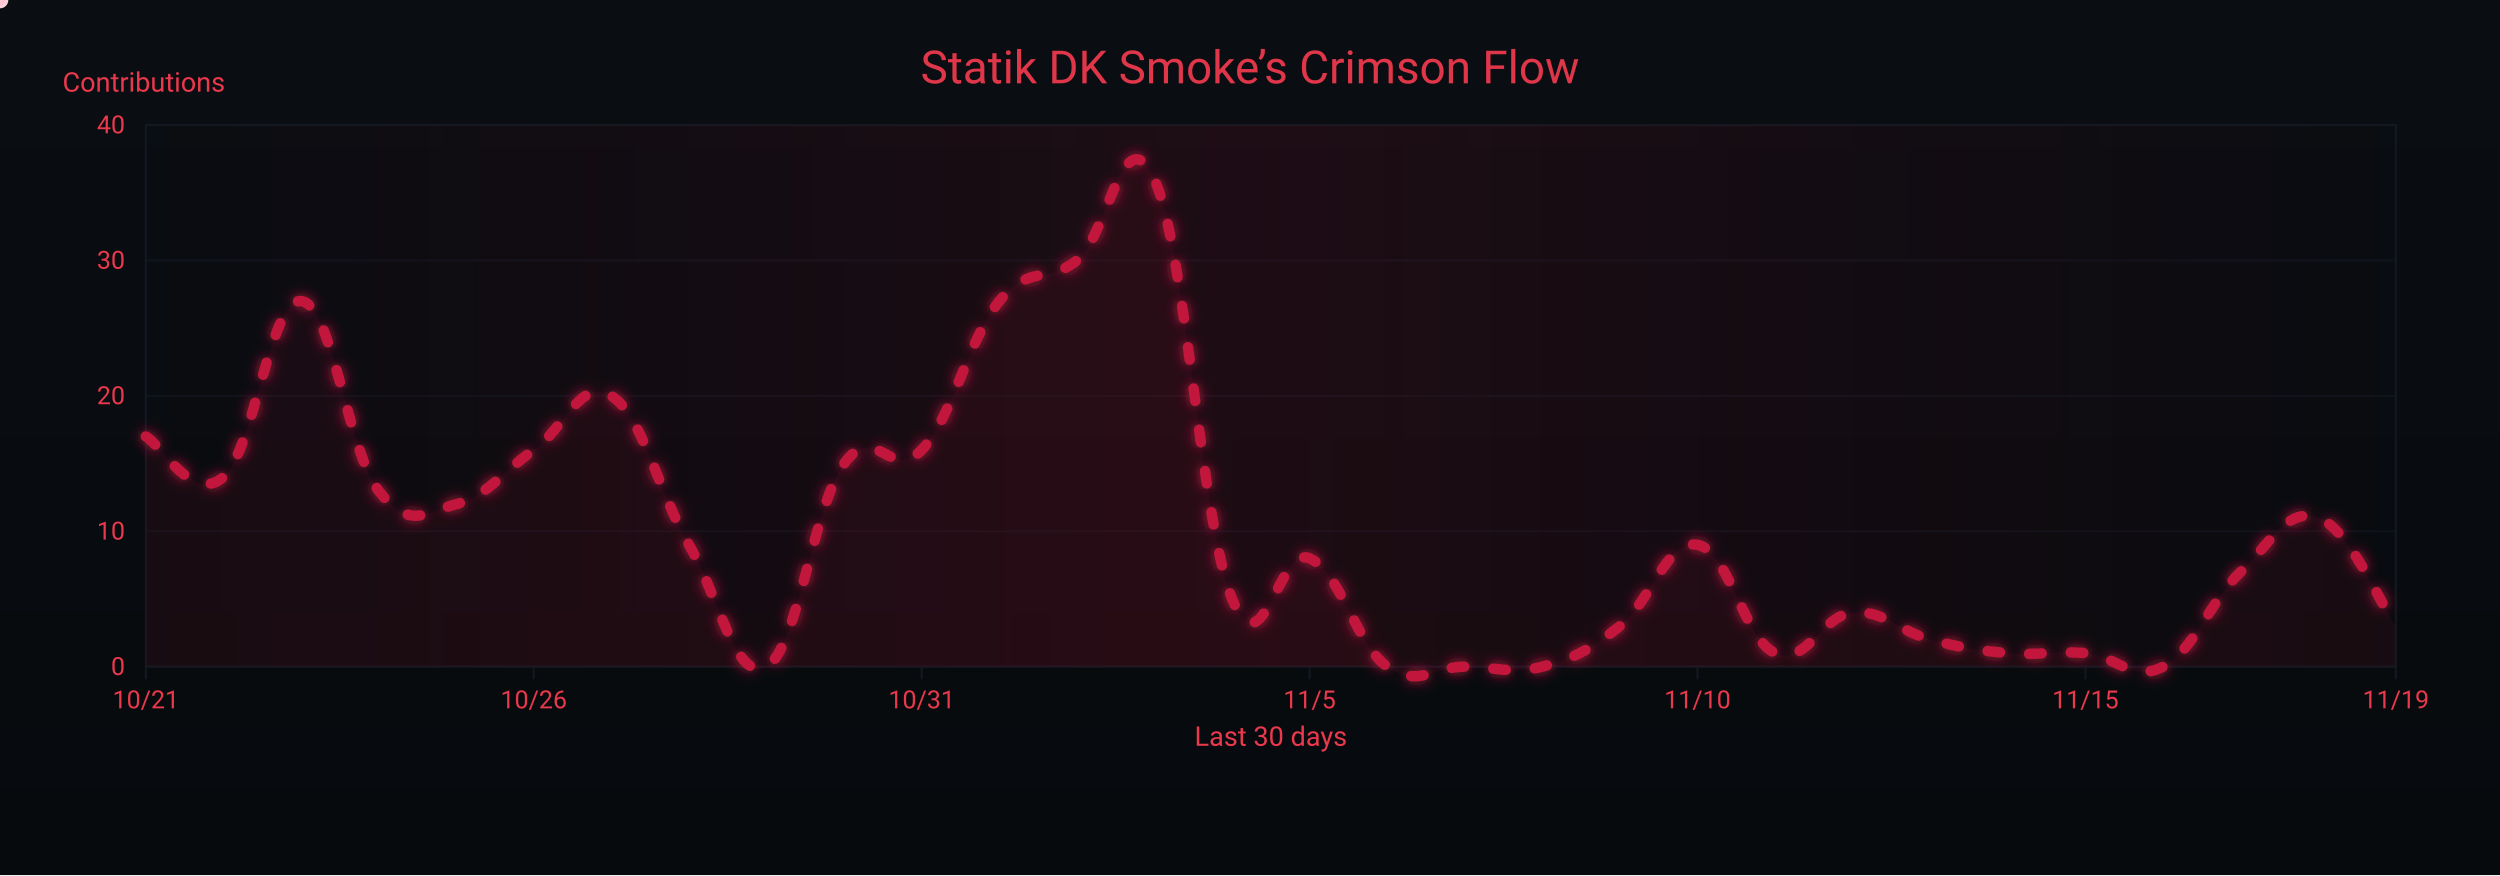
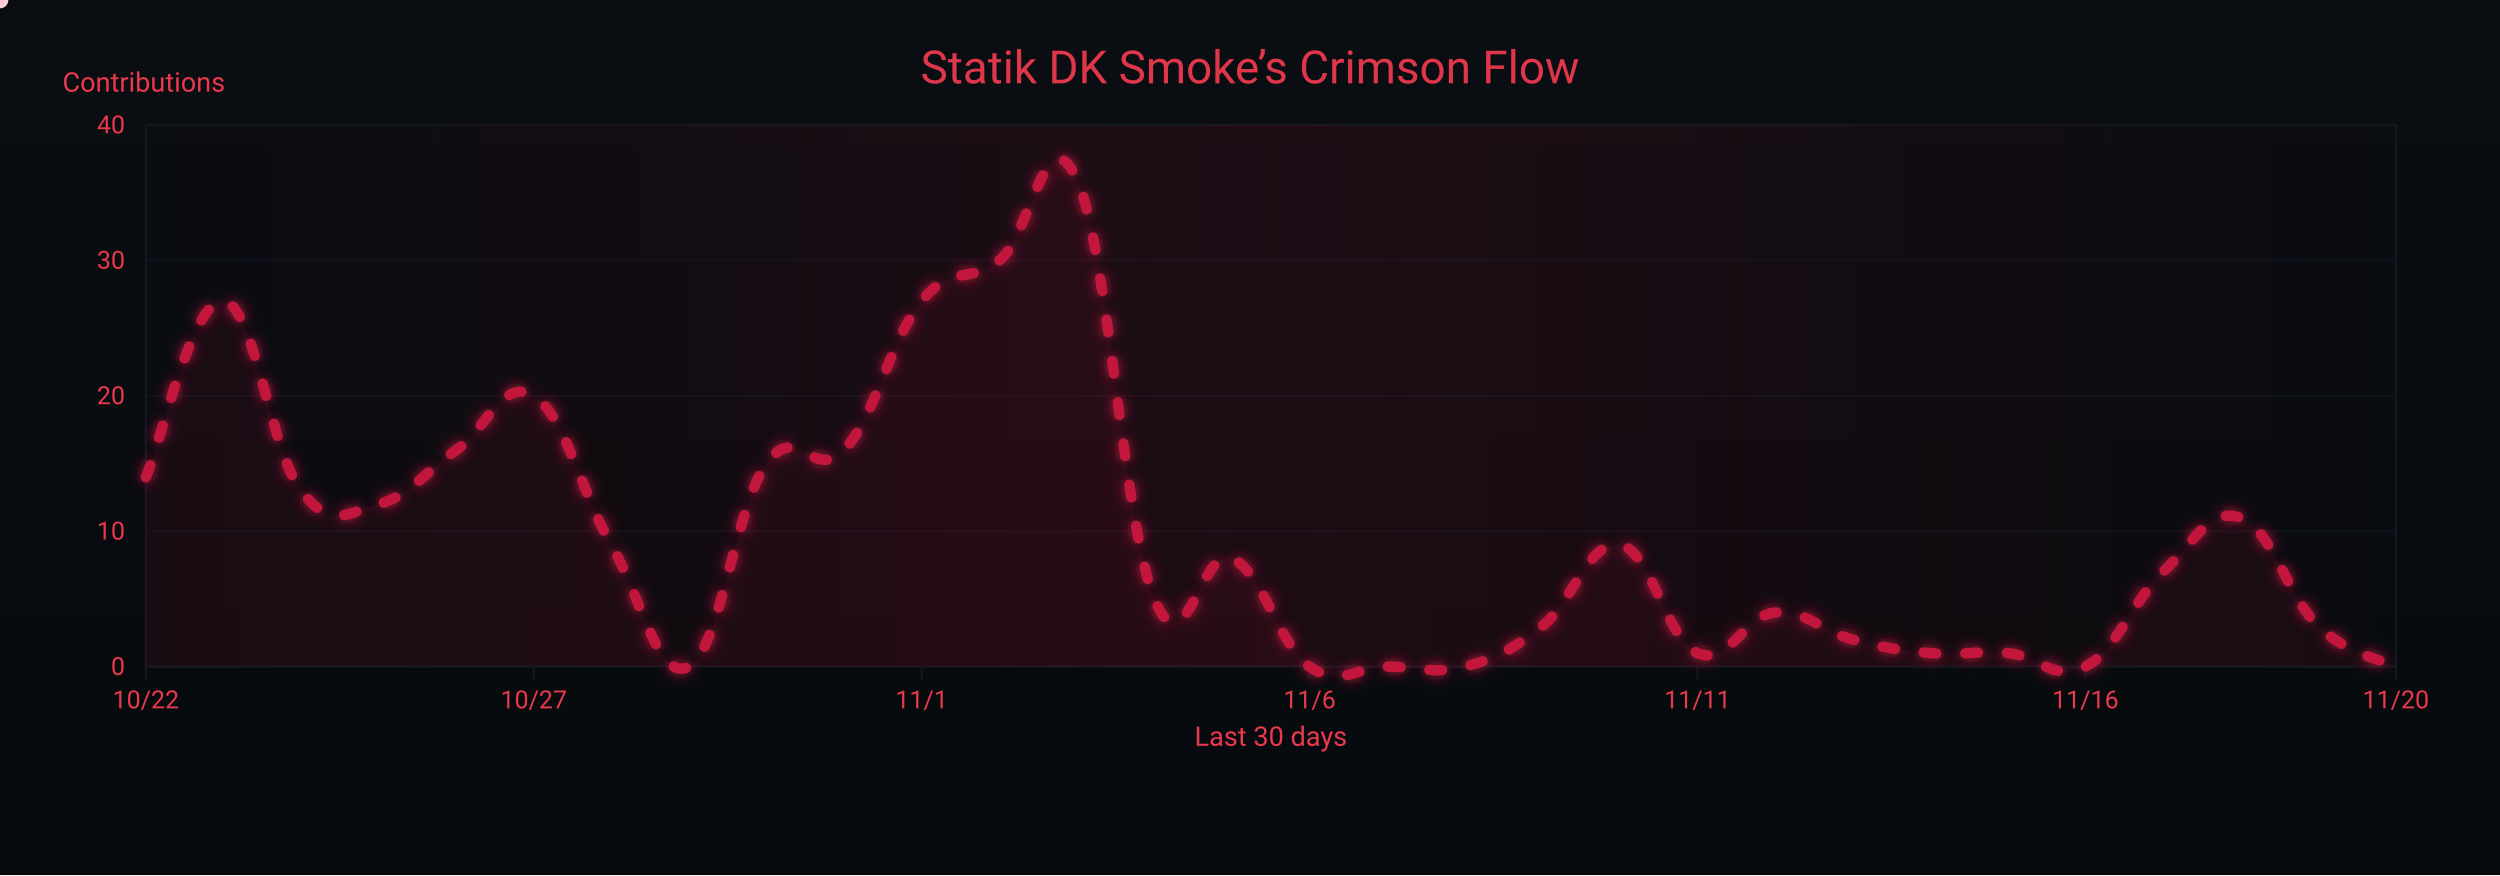
<svg xmlns="http://www.w3.org/2000/svg" width="1200" height="420" viewBox="0 0 1200 420" role="img" aria-label="Crimson Flow Graph">
  <defs>
    <linearGradient id="bgGrad" x1="0" y1="0" x2="0" y2="1">
      <stop offset="0%" stop-color="#0a0d12" />
      <stop offset="100%" stop-color="#070a0d" />
    </linearGradient>
    <filter id="glow">
      <feGaussianBlur stdDeviation="3" result="b1" />
      <feMerge>
        <feMergeNode in="b1" />
        <feMergeNode in="SourceGraphic" />
      </feMerge>
    </filter>
    <linearGradient id="sheen" x1="0" y1="0" x2="1" y2="0">
      <stop offset="0%" stop-color="#9b0e2a" stop-opacity="0" />
      <stop offset="50%" stop-color="#9b0e2a" stop-opacity=".14" />
      <stop offset="100%" stop-color="#9b0e2a" stop-opacity="0" />
      <animateTransform attributeName="gradientTransform" type="translate" from="-1 0" to="1 0" dur="9s" repeatCount="indefinite" />
    </linearGradient>
  </defs>
  <rect width="1200" height="420" fill="url(#bgGrad)" />
  <rect x="70" y="60" width="1080" height="260" fill="none" stroke="#121821" stroke-width="1" />
  <g font-family="ui-sans-serif,system-ui,-apple-system,Segoe UI,Roboto,Ubuntu,Arial" font-size="12">
    <path d="M70,320.0 H1150" stroke="#121821" stroke-width="1" opacity="0.6" />
    <text x="60" y="324.0" text-anchor="end" fill="#ea384c">0</text>
    <path d="M70,255.0 H1150" stroke="#121821" stroke-width="1" opacity="0.6" />
    <text x="60" y="259.0" text-anchor="end" fill="#ea384c">10</text>
    <path d="M70,190.0 H1150" stroke="#121821" stroke-width="1" opacity="0.6" />
    <text x="60" y="194.0" text-anchor="end" fill="#ea384c">20</text>
    <path d="M70,125.0 H1150" stroke="#121821" stroke-width="1" opacity="0.6" />
    <text x="60" y="129.0" text-anchor="end" fill="#ea384c">30</text>
    <path d="M70,60.0 H1150" stroke="#121821" stroke-width="1" opacity="0.6" />
    <text x="60" y="64.0" text-anchor="end" fill="#ea384c">40</text>
    <text x="30" y="44" fill="#ea384c" font-size="13">Contributions</text>
  </g>
  <g font-family="ui-sans-serif,system-ui,-apple-system,Segoe UI,Roboto,Ubuntu,Arial" font-size="12">
    <path d="M70.0,320 V326" stroke="#121821" stroke-width="1" />
-     <text x="70.0" y="340" text-anchor="middle" fill="#ea384c">10/21</text>
+     <text x="70.0" y="340" text-anchor="middle" fill="#ea384c">10/22</text>
    <path d="M256.2,320 V326" stroke="#121821" stroke-width="1" />
-     <text x="256.2" y="340" text-anchor="middle" fill="#ea384c">10/26</text>
+     <text x="256.2" y="340" text-anchor="middle" fill="#ea384c">10/27</text>
    <path d="M442.4,320 V326" stroke="#121821" stroke-width="1" />
-     <text x="442.4" y="340" text-anchor="middle" fill="#ea384c">10/31</text>
+     <text x="442.4" y="340" text-anchor="middle" fill="#ea384c">11/1</text>
    <path d="M628.6,320 V326" stroke="#121821" stroke-width="1" />
-     <text x="628.6" y="340" text-anchor="middle" fill="#ea384c">11/5</text>
+     <text x="628.6" y="340" text-anchor="middle" fill="#ea384c">11/6</text>
    <path d="M814.8,320 V326" stroke="#121821" stroke-width="1" />
-     <text x="814.8" y="340" text-anchor="middle" fill="#ea384c">11/10</text>
+     <text x="814.8" y="340" text-anchor="middle" fill="#ea384c">11/11</text>
    <path d="M1001.0,320 V326" stroke="#121821" stroke-width="1" />
-     <text x="1001.0" y="340" text-anchor="middle" fill="#ea384c">11/15</text>
+     <text x="1001.0" y="340" text-anchor="middle" fill="#ea384c">11/16</text>
    <path d="M1150.0,320 V326" stroke="#121821" stroke-width="1" />
-     <text x="1150.0" y="340" text-anchor="middle" fill="#ea384c">11/19</text>
+     <text x="1150.0" y="340" text-anchor="middle" fill="#ea384c">11/20</text>
    <text x="610" y="358" text-anchor="middle" fill="#ea384c" font-size="13">Last 30 days</text>
  </g>
  <rect x="70" y="60" width="1080" height="260" fill="url(#sheen)" />
  <text x="600" y="40" text-anchor="middle" font-family="ui-sans-serif,system-ui,-apple-system,Segoe UI,Roboto,Ubuntu,Arial" font-size="22" fill="#ea384c" opacity=".95">Statik DK Smoke’s Crimson Flow</text>
-   <path d="M70.0,209.5 C77.4,213.4 92.3,242.0 107.2,229.0 C122.1,216.0 129.6,143.2 144.5,144.5 C159.4,145.8 166.8,216.0 181.7,235.5 C196.6,255.0 204.1,245.9 219.0,242.0 C233.9,238.1 241.3,226.4 256.2,216.0 C271.1,205.6 278.6,180.9 293.4,190.0 C308.3,199.1 315.8,235.5 330.7,261.5 C345.6,287.5 353.0,327.8 367.9,320.0 C382.8,312.2 390.3,243.3 405.2,222.5 C420.1,201.7 427.5,231.6 442.4,216.0 C457.3,200.4 464.8,162.7 479.7,144.5 C494.6,126.3 502.0,136.7 516.9,125.0 C531.8,113.3 539.2,53.5 554.1,86.0 C569.0,118.5 576.5,251.1 591.4,287.5 C606.3,323.9 613.7,261.5 628.6,268.0 C643.5,274.5 651.0,309.6 665.9,320.0 C680.8,330.4 688.2,320.0 703.1,320.0 C718.0,320.0 725.4,323.9 740.3,320.0 C755.2,316.1 762.7,312.2 777.6,300.5 C792.5,288.8 799.9,258.9 814.8,261.5 C829.7,264.1 837.2,307.0 852.1,313.5 C867.0,320.0 874.4,295.3 889.3,294.0 C904.2,292.7 911.7,303.1 926.6,307.0 C941.4,310.9 948.9,312.2 963.8,313.5 C978.7,314.8 986.1,312.2 1001.0,313.5 C1015.9,314.8 1023.4,327.8 1038.3,320.0 C1053.2,312.2 1060.6,288.8 1075.5,274.5 C1090.4,260.2 1097.9,243.3 1112.8,248.5 C1127.7,253.7 1142.6,290.1 1150.0,300.5 L 1150,320 L 70,320 Z" fill="#7a0f26" opacity=".13">
+   <path d="M70.0,229.0 C77.4,212.1 92.3,143.2 107.2,144.5 C122.1,145.8 129.6,216.0 144.5,235.5 C159.4,255.0 166.8,245.9 181.7,242.0 C196.6,238.1 204.1,226.4 219.0,216.0 C233.9,205.6 241.3,180.9 256.2,190.0 C271.1,199.1 278.6,235.5 293.4,261.5 C308.3,287.5 315.8,327.8 330.7,320.0 C345.6,312.2 353.0,243.3 367.9,222.5 C382.8,201.7 390.3,231.6 405.2,216.0 C420.1,200.4 427.5,162.7 442.4,144.5 C457.3,126.3 464.8,136.7 479.7,125.0 C494.6,113.3 502.0,53.5 516.9,86.0 C531.8,118.5 539.2,251.1 554.1,287.5 C569.0,323.9 576.5,261.5 591.4,268.0 C606.3,274.5 613.7,309.6 628.6,320.0 C643.5,330.4 651.0,320.0 665.9,320.0 C680.8,320.0 688.2,323.9 703.1,320.0 C718.0,316.1 725.4,312.2 740.3,300.5 C755.2,288.8 762.7,258.9 777.6,261.5 C792.5,264.1 799.9,307.0 814.8,313.5 C829.7,320.0 837.2,295.3 852.1,294.0 C867.0,292.7 874.4,303.1 889.3,307.0 C904.2,310.9 911.7,312.2 926.6,313.5 C941.4,314.8 948.9,312.2 963.8,313.5 C978.7,314.8 986.1,327.8 1001.0,320.0 C1015.9,312.2 1023.4,288.8 1038.3,274.5 C1053.2,260.2 1060.6,243.3 1075.5,248.5 C1090.4,253.7 1097.9,286.2 1112.8,300.5 C1127.7,314.8 1142.6,316.1 1150.0,320.0 L 1150,320 L 70,320 Z" fill="#7a0f26" opacity=".13">
    <animate attributeName="opacity" values=".10;.17;.10" dur="6s" repeatCount="indefinite" />
  </path>
-   <path id="curve" d="M70.0,209.5 C77.4,213.4 92.3,242.0 107.2,229.0 C122.1,216.0 129.6,143.2 144.5,144.5 C159.4,145.8 166.8,216.0 181.7,235.5 C196.6,255.0 204.1,245.9 219.0,242.0 C233.9,238.1 241.3,226.4 256.2,216.0 C271.1,205.6 278.6,180.9 293.4,190.0 C308.3,199.1 315.8,235.5 330.7,261.5 C345.6,287.5 353.0,327.8 367.9,320.0 C382.8,312.2 390.3,243.3 405.2,222.5 C420.1,201.7 427.5,231.6 442.4,216.0 C457.3,200.4 464.8,162.7 479.7,144.5 C494.6,126.3 502.0,136.7 516.9,125.0 C531.8,113.3 539.2,53.5 554.1,86.0 C569.0,118.5 576.5,251.1 591.4,287.5 C606.3,323.9 613.7,261.5 628.6,268.0 C643.5,274.5 651.0,309.6 665.9,320.0 C680.8,330.4 688.2,320.0 703.1,320.0 C718.0,320.0 725.4,323.9 740.3,320.0 C755.2,316.1 762.7,312.2 777.6,300.5 C792.5,288.8 799.9,258.9 814.8,261.5 C829.7,264.1 837.2,307.0 852.1,313.5 C867.0,320.0 874.4,295.3 889.3,294.0 C904.2,292.7 911.7,303.1 926.6,307.0 C941.4,310.9 948.9,312.2 963.8,313.5 C978.7,314.8 986.1,312.2 1001.0,313.5 C1015.9,314.8 1023.4,327.8 1038.3,320.0 C1053.2,312.2 1060.6,288.8 1075.5,274.5 C1090.4,260.2 1097.9,243.3 1112.8,248.5 C1127.7,253.7 1142.6,290.1 1150.0,300.5" fill="none" stroke="#c3193d" stroke-width="5" stroke-linecap="round" stroke-linejoin="round" stroke-dasharray="6 14" filter="url(#glow)">
+   <path id="curve" d="M70.0,229.0 C77.4,212.1 92.3,143.2 107.2,144.5 C122.1,145.8 129.6,216.0 144.5,235.5 C159.4,255.0 166.8,245.9 181.7,242.0 C196.6,238.1 204.1,226.4 219.0,216.0 C233.9,205.6 241.3,180.9 256.2,190.0 C271.1,199.1 278.6,235.5 293.4,261.5 C308.3,287.5 315.8,327.8 330.7,320.0 C345.6,312.2 353.0,243.3 367.9,222.5 C382.8,201.7 390.3,231.6 405.2,216.0 C420.1,200.4 427.5,162.7 442.4,144.5 C457.3,126.3 464.8,136.7 479.7,125.0 C494.6,113.3 502.0,53.5 516.9,86.0 C531.8,118.5 539.2,251.1 554.1,287.5 C569.0,323.9 576.5,261.5 591.4,268.0 C606.3,274.5 613.7,309.6 628.6,320.0 C643.5,330.4 651.0,320.0 665.9,320.0 C680.8,320.0 688.2,323.9 703.1,320.0 C718.0,316.1 725.4,312.2 740.3,300.5 C755.2,288.8 762.7,258.9 777.6,261.5 C792.5,264.1 799.9,307.0 814.8,313.5 C829.7,320.0 837.2,295.3 852.1,294.0 C867.0,292.7 874.4,303.1 889.3,307.0 C904.2,310.9 911.7,312.2 926.6,313.5 C941.4,314.8 948.9,312.2 963.8,313.5 C978.7,314.8 986.1,327.8 1001.0,320.0 C1015.9,312.2 1023.4,288.8 1038.3,274.5 C1053.2,260.2 1060.6,243.3 1075.5,248.5 C1090.4,253.7 1097.9,286.2 1112.8,300.5 C1127.7,314.8 1142.6,316.1 1150.0,320.0" fill="none" stroke="#c3193d" stroke-width="5" stroke-linecap="round" stroke-linejoin="round" stroke-dasharray="6 14" filter="url(#glow)">
    <animate attributeName="stroke-dashoffset" values="0;-220" dur="4.8s" repeatCount="indefinite" />
  </path>
  <g fill="#ffd1db">
    <circle r="4">
      <animateMotion dur="7s" rotate="auto" repeatCount="indefinite">
        <mpath href="#curve" />
      </animateMotion>
      <animate attributeName="opacity" values="1;.3;1" dur="2.2s" repeatCount="indefinite" />
    </circle>
    <circle r="3" fill="#ffffff">
      <animateMotion dur="8.2s" begin="1s" rotate="auto" repeatCount="indefinite">
        <mpath href="#curve" />
      </animateMotion>
      <animate attributeName="opacity" values=".7;.2;.7" dur="2.4s" repeatCount="indefinite" />
    </circle>
    <circle r="3" fill="#ffc7d3">
      <animateMotion dur="6s" begin="2s" rotate="auto" repeatCount="indefinite">
        <mpath href="#curve" />
      </animateMotion>
      <animate attributeName="opacity" values=".8;.3;.8" dur="2s" repeatCount="indefinite" />
    </circle>
  </g>
</svg>
